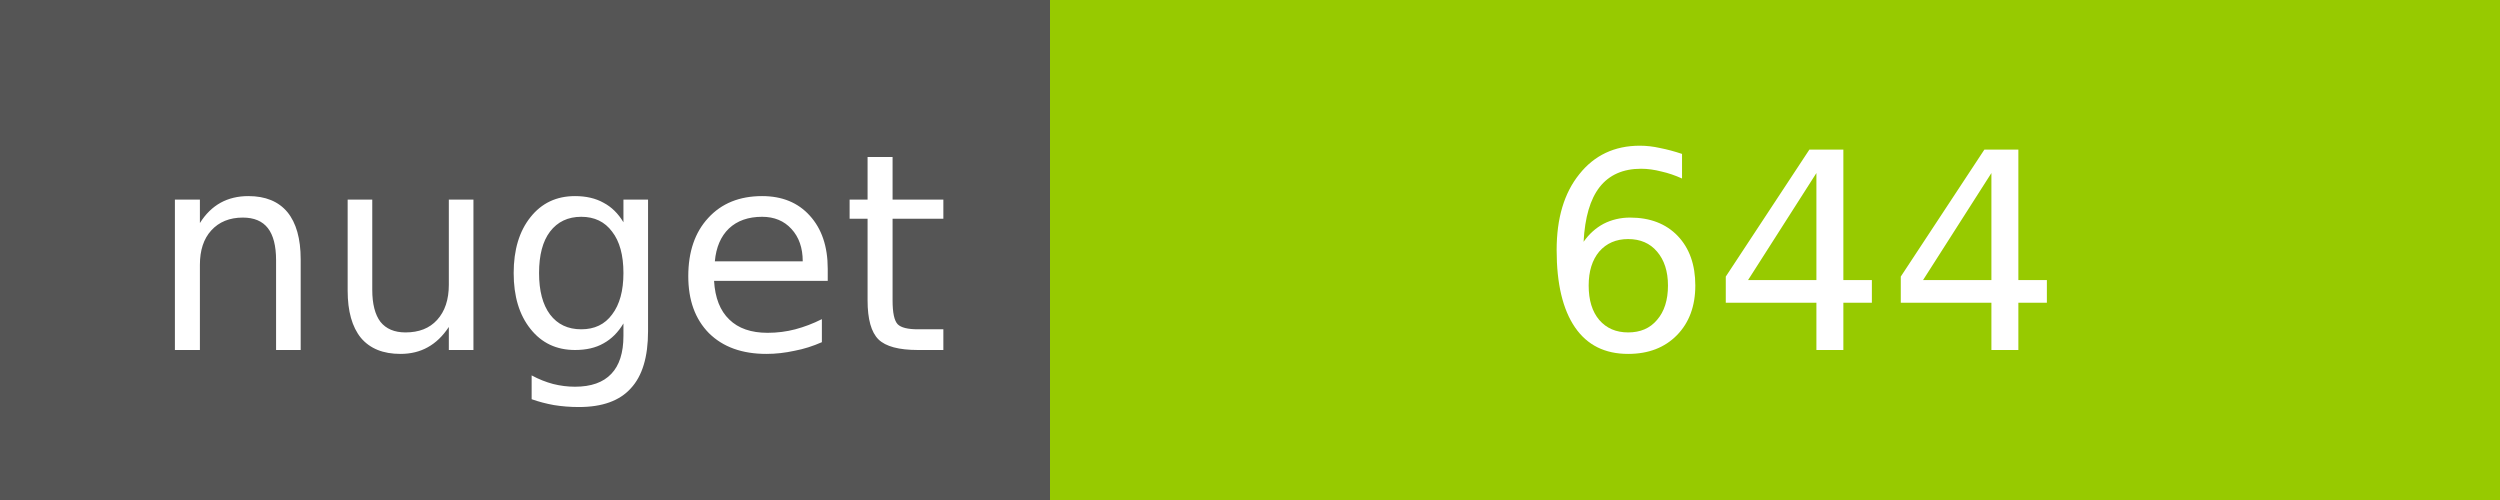
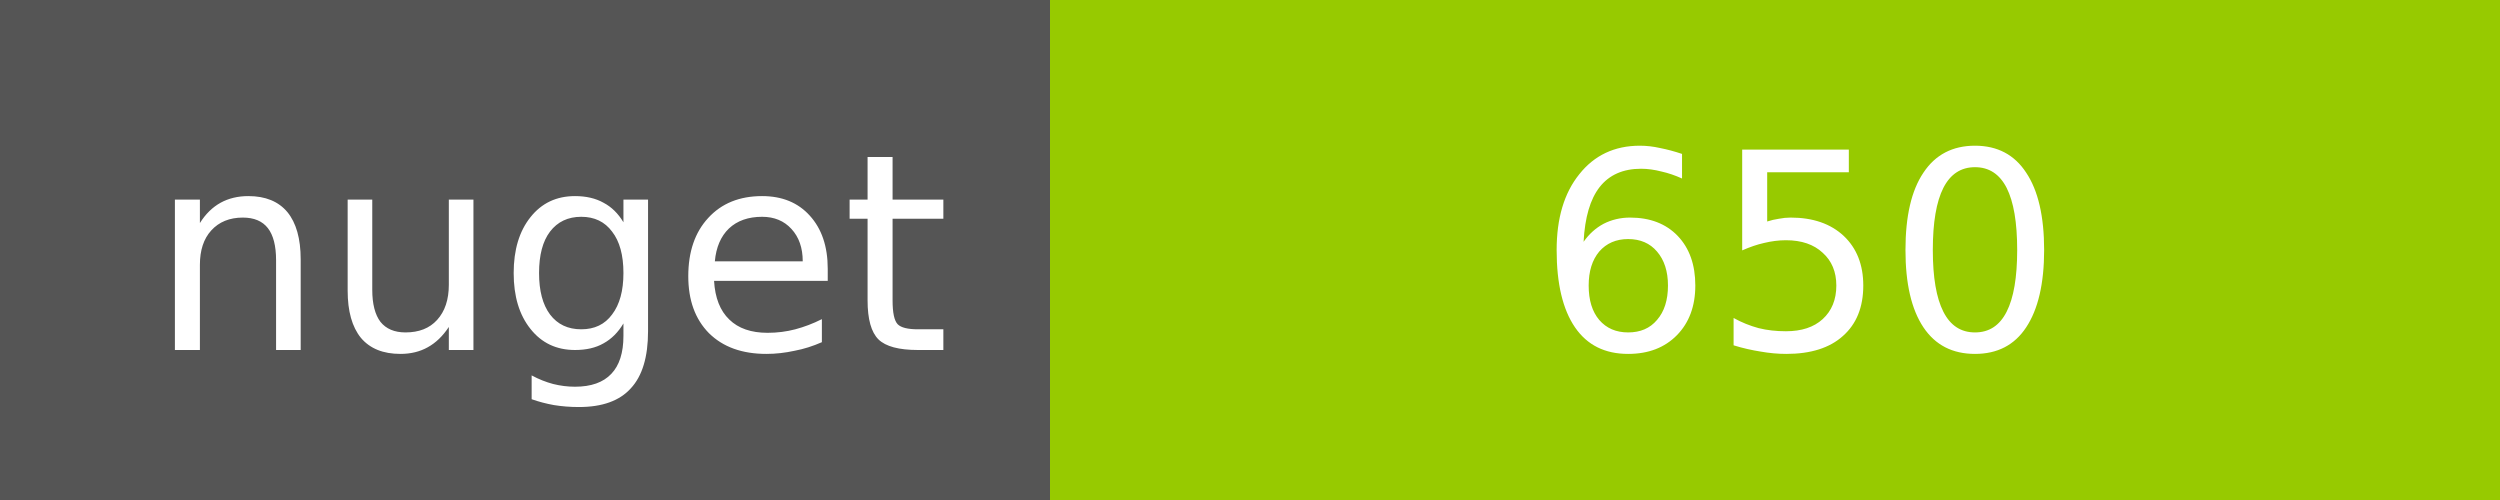
<svg xmlns="http://www.w3.org/2000/svg" width="100" height="20">
  <g shape-rendering="crispEdges">
    <path fill="#555" d="M0 0h42v20H0z" />
    <path fill="#97CA00" d="M42 0h58v20H42z" />
  </g>
  <g fill="#fff" text-anchor="middle" font-family="DejaVu Sans,Verdana,Geneva,sans-serif" font-size="11">
    <text x="22" y="14">nuget</text>
-     <text x="72" y="14">644</text>
+     <text x="72" y="14">650</text>
  </g>
</svg>
